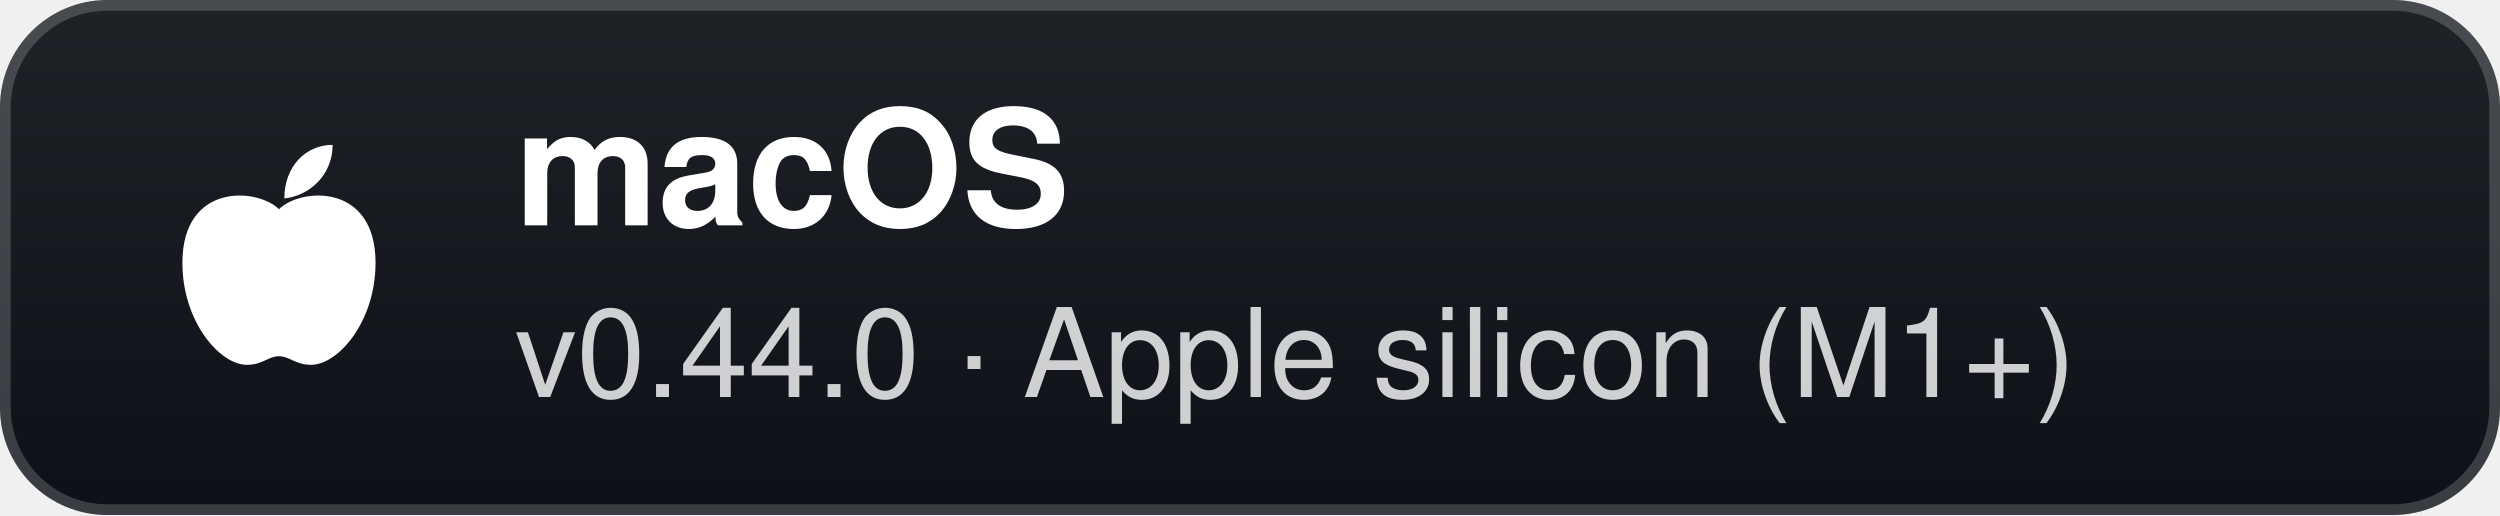
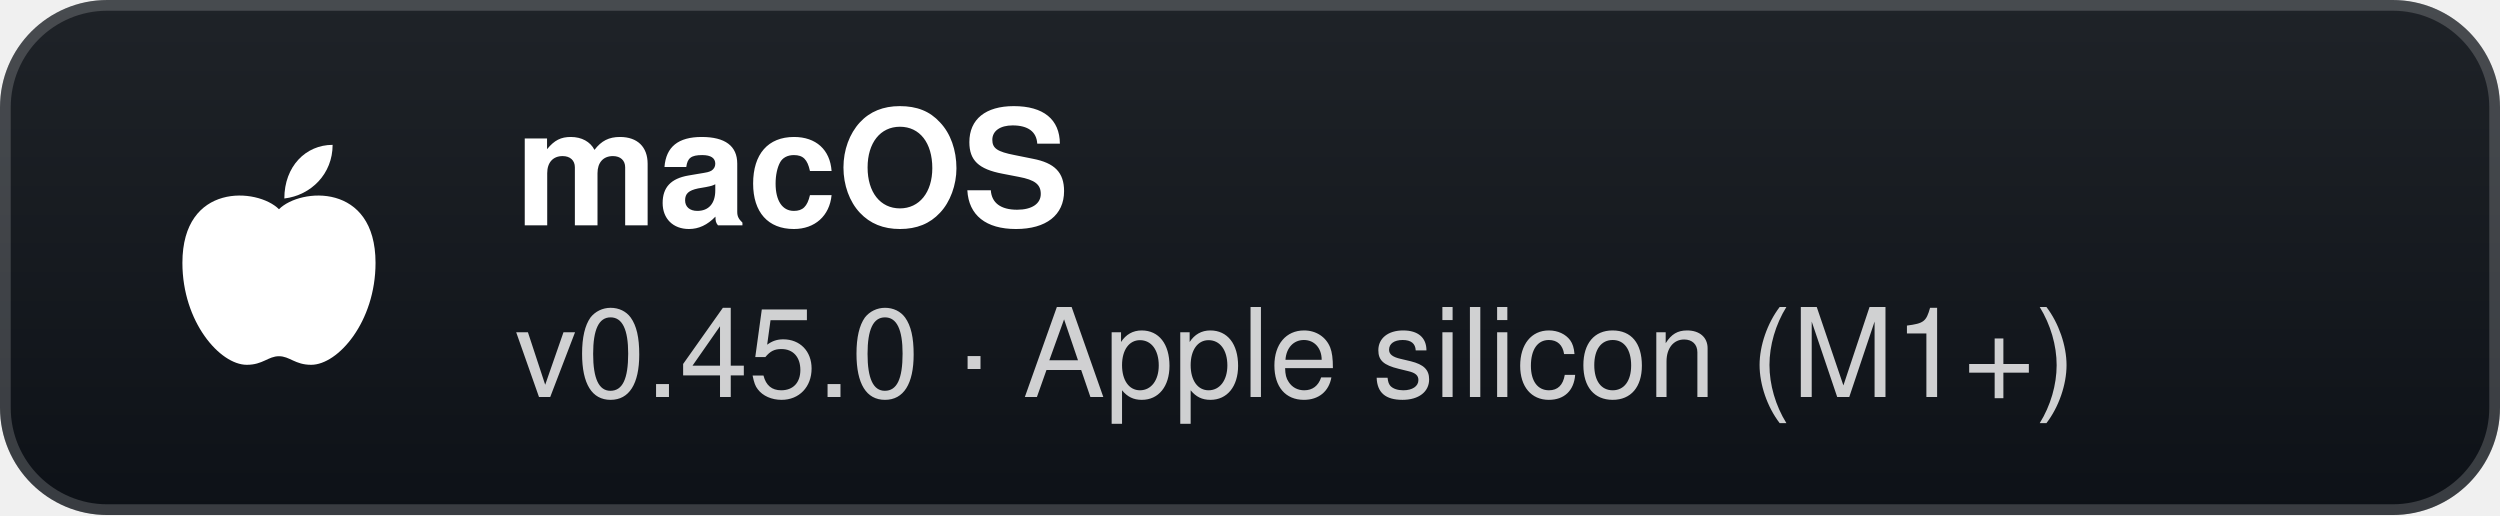
- <svg xmlns="http://www.w3.org/2000/svg" width="233" height="48" viewBox="0 0 233 48" role="img" aria-label="macOS: v0.44.0 · Apple silicon (M1+)">
+ <svg xmlns="http://www.w3.org/2000/svg" width="233" height="48" viewBox="0 0 233 48" role="img" aria-label="macOS: v0.45.0 · Apple silicon (M1+)">
  <defs>
    <linearGradient id="g" x1="0" y1="0" x2="0" y2="1">
      <stop offset="0" stop-color="#1f2328" />
      <stop offset="1" stop-color="#0d1117" />
    </linearGradient>
  </defs>
  <rect width="233" height="48" rx="10" fill="url(#g)" />
  <rect x="0.5" y="0.5" width="232" height="47" rx="9.5" fill="none" stroke="#ffffff" stroke-opacity="0.18" />
  <g transform="translate(26 24)">
    <path d="M0 -4.5 C-2 -6.5 -9 -7 -9 0.5 C-9 6 -5.5 10 -3 10 C-1.5 10 -1 9.2 0 9.2 C1 9.2 1.5 10 3 10 C5.5 10 9 6 9 0.5 C9 -7 2 -6.5 0 -4.5 Z" fill="#fff" />
    <path d="M0.5 -5.5 C0.5 -8.5 2.5 -10.5 5 -10.5 C5 -7.8 3 -5.8 0.5 -5.5 Z" fill="#fff" />
  </g>
  <text x="48" y="21" fill="#ffffff" font-family="'Segoe UI',-apple-system,BlinkMacSystemFont,Helvetica,Arial,sans-serif" font-size="15" font-weight="700">macOS</text>
-   <text x="48" y="37" fill="#ffffff" fill-opacity="0.8" font-family="'Segoe UI',-apple-system,BlinkMacSystemFont,Helvetica,Arial,sans-serif" font-size="11.5">v0.44.0 · Apple silicon (M1+)</text>
+   <text x="48" y="37" fill="#ffffff" fill-opacity="0.8" font-family="'Segoe UI',-apple-system,BlinkMacSystemFont,Helvetica,Arial,sans-serif" font-size="11.5">v0.45.0 · Apple silicon (M1+)</text>
</svg>
